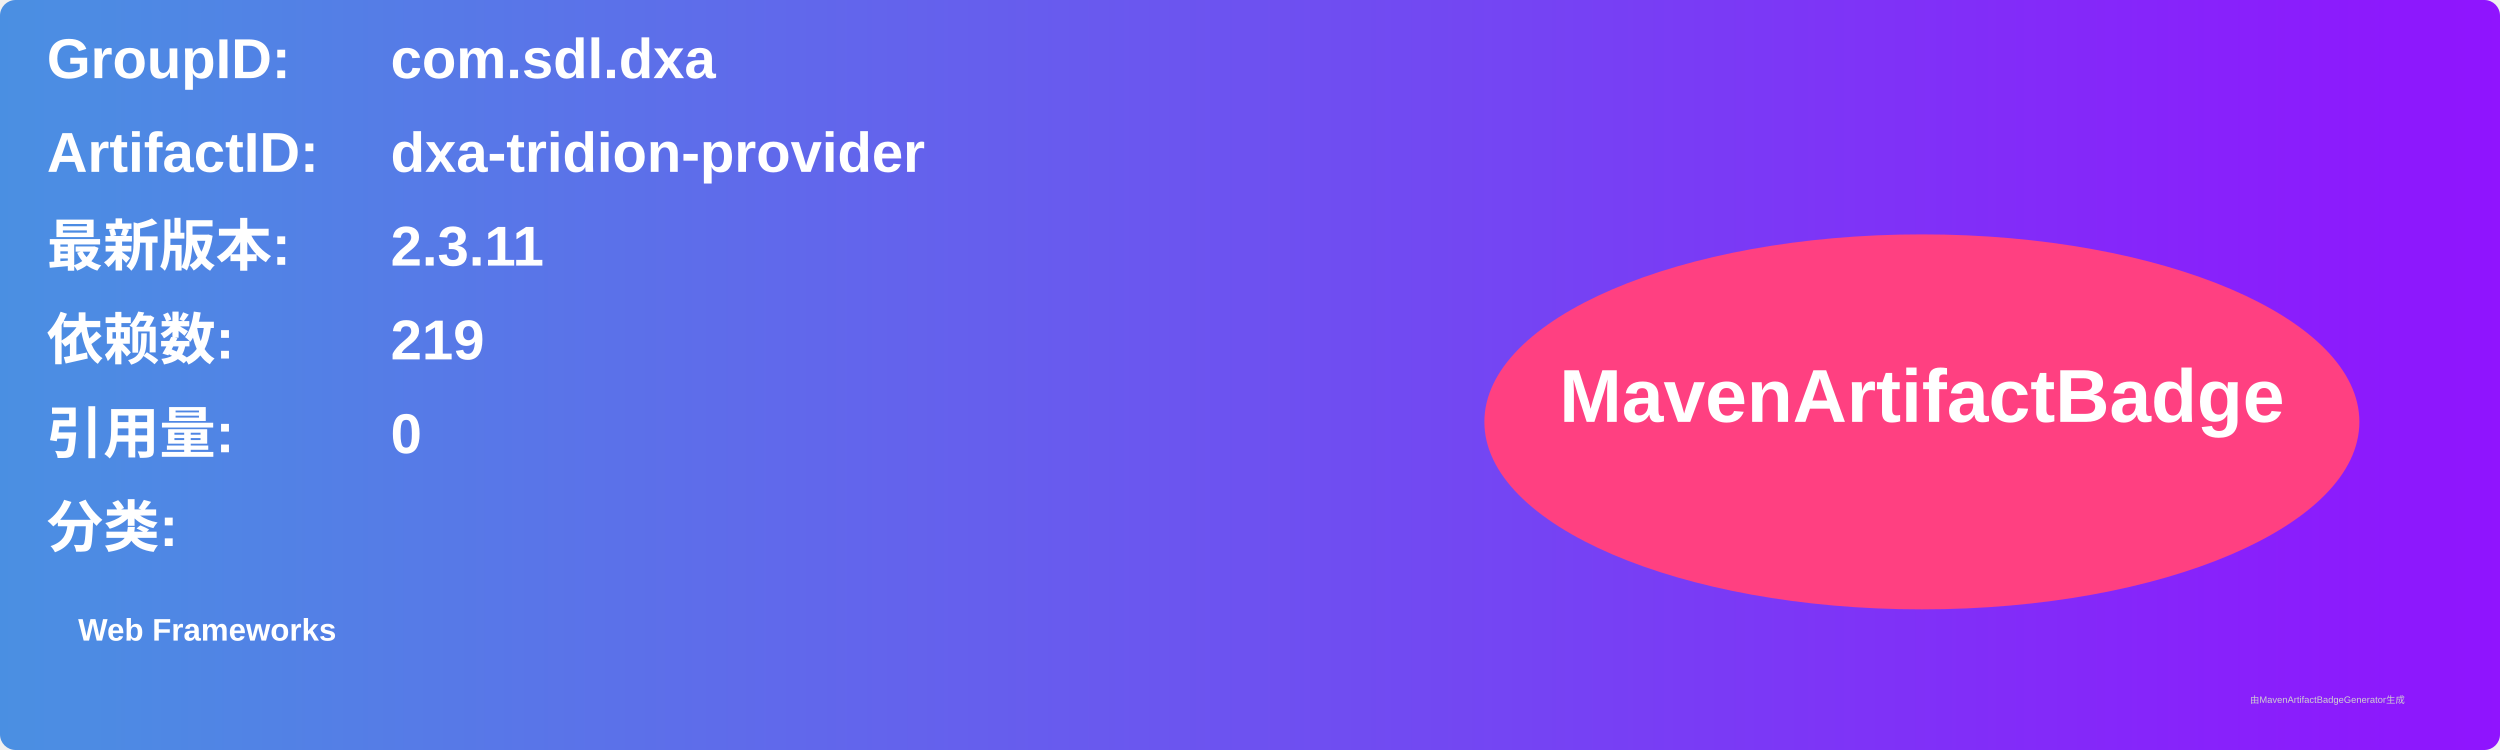
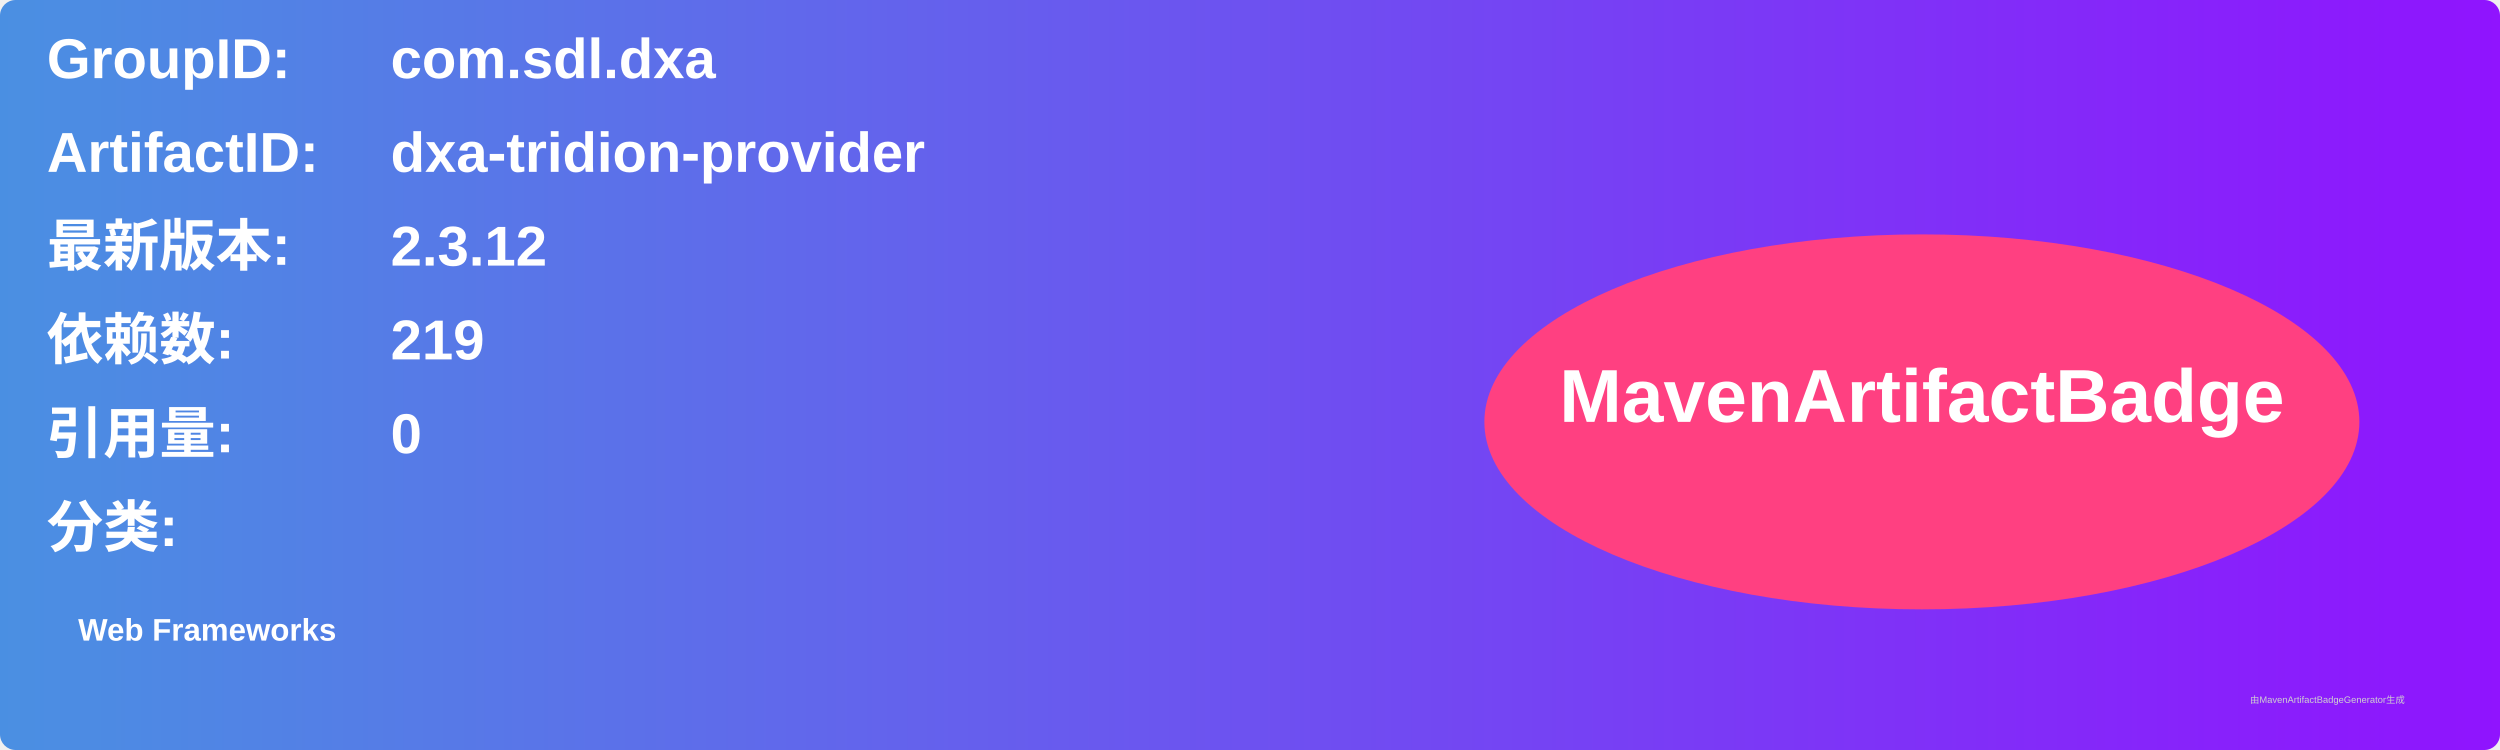
<svg xmlns="http://www.w3.org/2000/svg" width="800" height="240" viewBox="0 0 800 240">
  <linearGradient id="grad" x1="0%" y1="0%" x2="100%" y2="0%">
    <stop offset="0%" stop-color="#4a90e2" />
    <stop offset="100%" stop-color="#9013fe" />
  </linearGradient>
  <rect width="100%" height="100%" rx="5" ry="5" fill="url(#grad)" />
  <g transform="translate(15, 15)">
    <text x="0" y="10" font-family="Arial" font-size="18" fill="white" font-weight="bold" width="260">GroupID:</text>
    <text x="110" y="10" font-family="Arial" font-size="18" fill="white" font-weight="bold" width="460">com.sdl.dxa</text>
    <text x="0" y="40" font-family="Arial" font-size="18" fill="white" font-weight="bold" width="260">ArtifactID:</text>
    <text x="110" y="40" font-family="Arial" font-size="18" fill="white" font-weight="bold" width="460">dxa-tridion-provider</text>
    <text x="0" y="70" font-family="Arial" font-size="18" fill="white" font-weight="bold">最新版本:</text>
    <text x="110" y="70" font-family="Arial" font-size="18" fill="white" font-weight="bold">
-       <tspan font-weight="bold">2.3.11</tspan>
+       <tspan font-weight="bold">2.3.12</tspan>
    </text>
    <text x="0" y="100" font-family="Arial" font-size="18" fill="white" font-weight="bold">依赖数: </text>
    <text x="110" y="100" font-family="Arial" font-size="18" fill="white">
      <tspan font-weight="bold">219</tspan>
    </text>
    <text x="0" y="130" font-family="Arial" font-size="18" fill="white" font-weight="bold">引用量: </text>
    <text x="110" y="130" font-family="Arial" font-size="18" fill="white">
      <tspan font-weight="bold">0</tspan>
    </text>
    <text x="0" y="160" font-family="Arial" font-size="18" fill="white" font-weight="bold">分类:</text>
    <text x="10" y="190" font-family="Arial" font-size="10" fill="white">
      <tspan font-weight="bold">Web Frameworks</tspan>
    </text>
    <ellipse cx="600" cy="120" rx="140" ry="60" fill="#ff4081" />
    <text x="600" y="120" text-anchor="middle" font-family="Arial" font-size="24" fill="white" font-weight="bold">MavenArtifactBadge</text>
  </g>
  <text x="720" y="225" font-family="Arial" font-size="3" fill="#d0d0d0">由MavenArtifactBadgeGenerator生成</text>
</svg>
